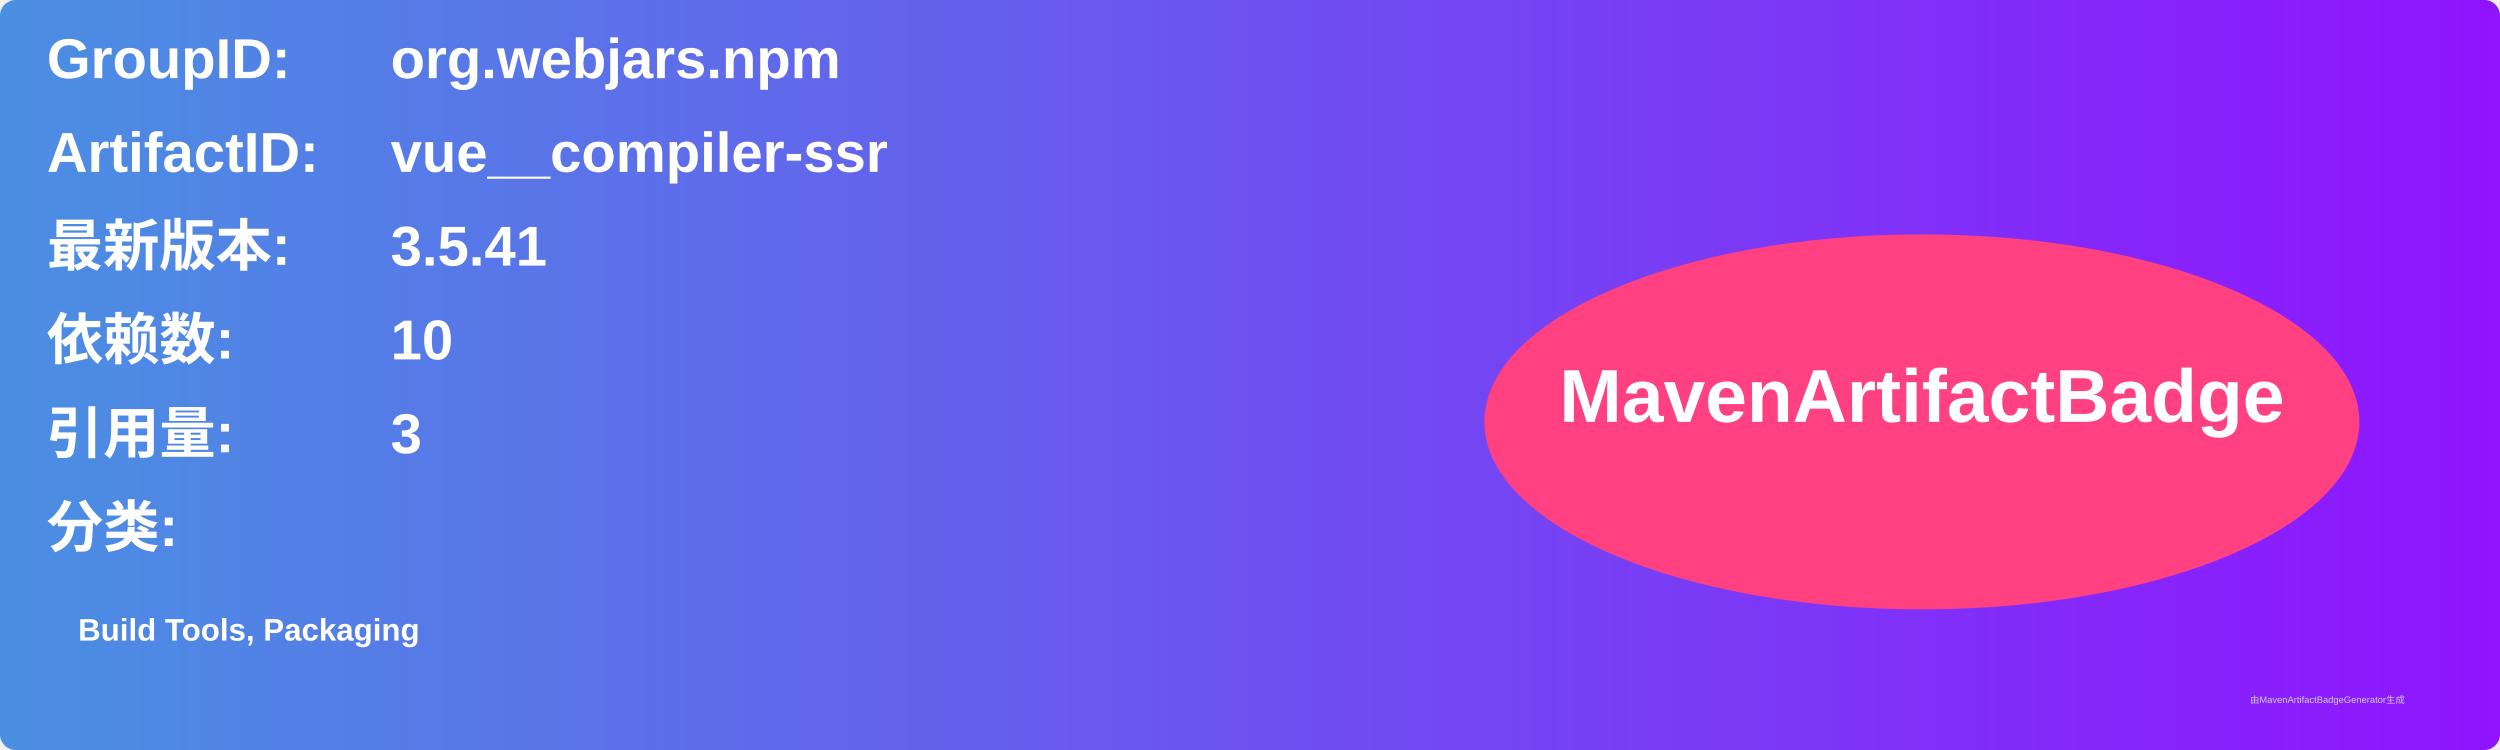
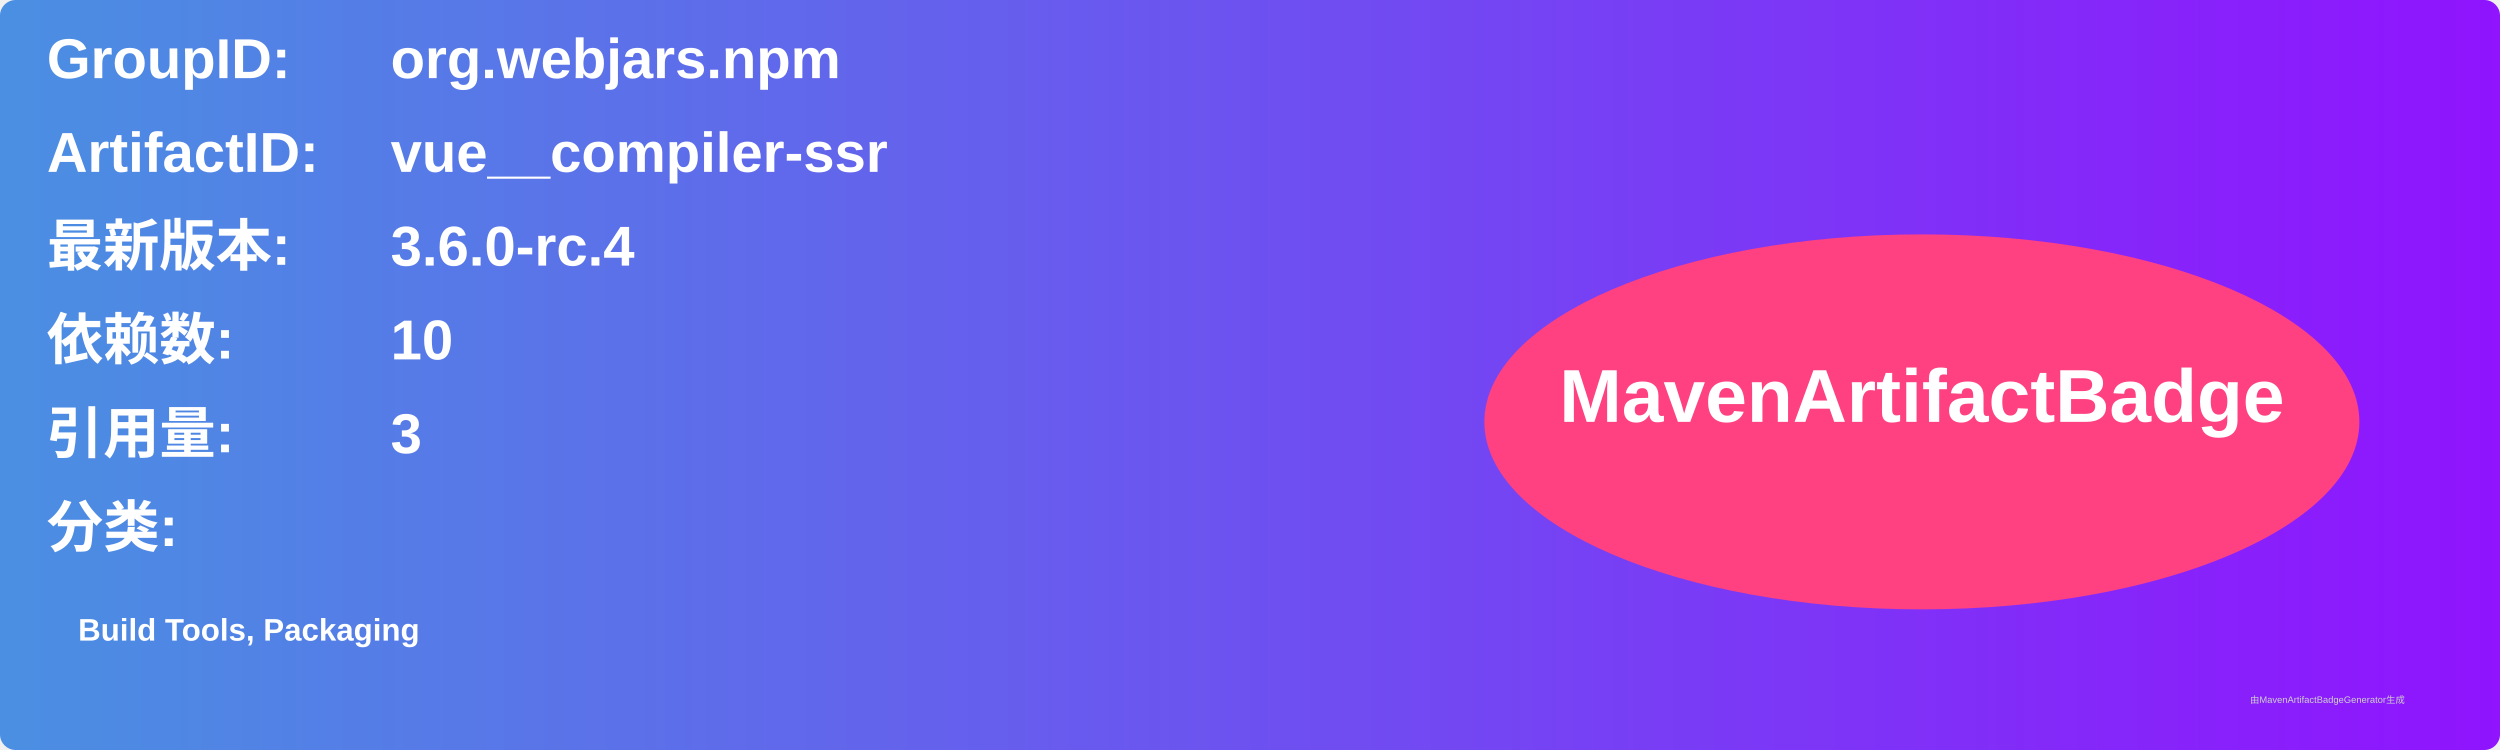
<svg xmlns="http://www.w3.org/2000/svg" width="800" height="240" viewBox="0 0 800 240">
  <linearGradient id="grad" x1="0%" y1="0%" x2="100%" y2="0%">
    <stop offset="0%" stop-color="#4a90e2" />
    <stop offset="100%" stop-color="#9013fe" />
  </linearGradient>
  <rect width="100%" height="100%" rx="5" ry="5" fill="url(#grad)" />
  <g transform="translate(15, 15)">
    <text x="0" y="10" font-family="Arial" font-size="18" fill="white" font-weight="bold" width="260">GroupID:</text>
    <text x="110" y="10" font-family="Arial" font-size="18" fill="white" font-weight="bold" width="460">org.webjars.npm</text>
    <text x="0" y="40" font-family="Arial" font-size="18" fill="white" font-weight="bold" width="260">ArtifactID:</text>
    <text x="110" y="40" font-family="Arial" font-size="18" fill="white" font-weight="bold" width="460">vue__compiler-ssr</text>
    <text x="0" y="70" font-family="Arial" font-size="18" fill="white" font-weight="bold">最新版本:</text>
    <text x="110" y="70" font-family="Arial" font-size="18" fill="white" font-weight="bold">
-       <tspan font-weight="bold">3.5.41</tspan>
+       <tspan font-weight="bold">3.6.0-rc.4</tspan>
    </text>
    <text x="0" y="100" font-family="Arial" font-size="18" fill="white" font-weight="bold">依赖数: </text>
    <text x="110" y="100" font-family="Arial" font-size="18" fill="white">
      <tspan font-weight="bold">10</tspan>
    </text>
    <text x="0" y="130" font-family="Arial" font-size="18" fill="white" font-weight="bold">引用量: </text>
    <text x="110" y="130" font-family="Arial" font-size="18" fill="white">
      <tspan font-weight="bold">3</tspan>
    </text>
    <text x="0" y="160" font-family="Arial" font-size="18" fill="white" font-weight="bold">分类:</text>
    <text x="10" y="190" font-family="Arial" font-size="10" fill="white">
      <tspan font-weight="bold">Build Tools, Packaging</tspan>
    </text>
    <ellipse cx="600" cy="120" rx="140" ry="60" fill="#ff4081" />
    <text x="600" y="120" text-anchor="middle" font-family="Arial" font-size="24" fill="white" font-weight="bold">MavenArtifactBadge</text>
  </g>
  <text x="720" y="225" font-family="Arial" font-size="3" fill="#d0d0d0">由MavenArtifactBadgeGenerator生成</text>
</svg>
